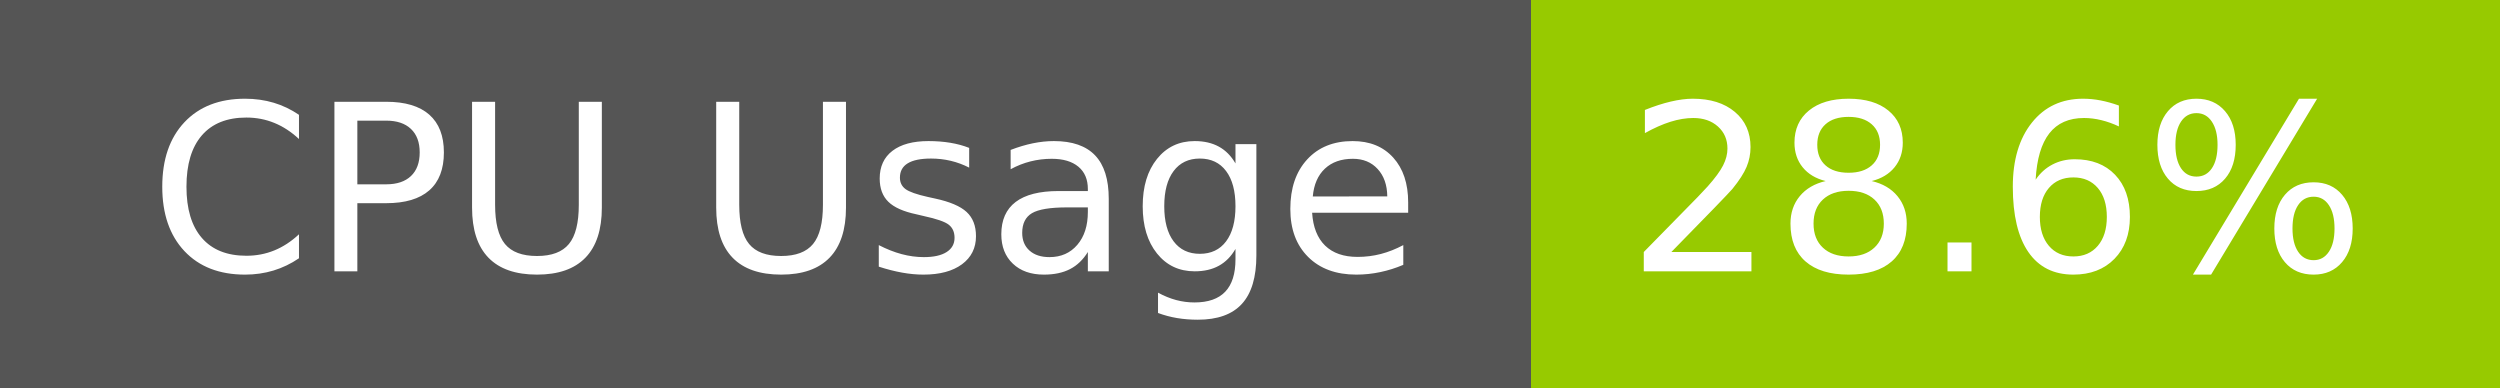
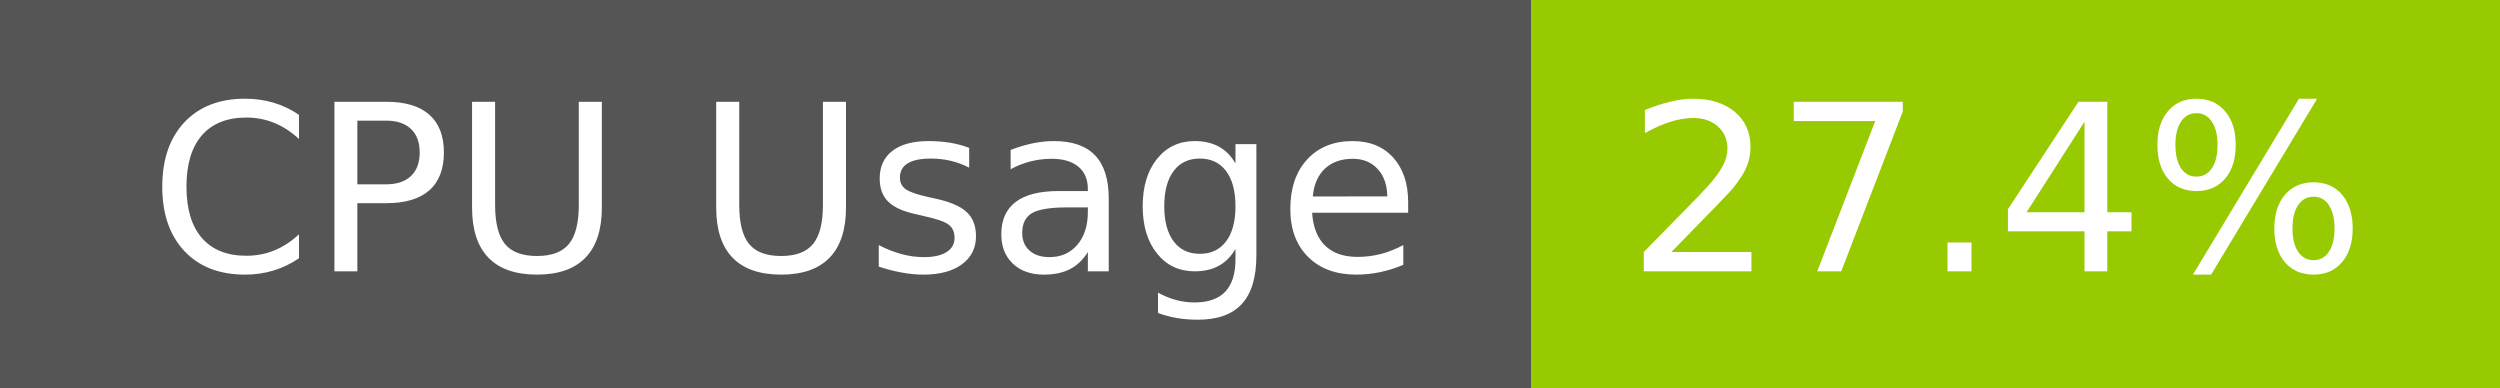
- <svg xmlns="http://www.w3.org/2000/svg" width="129" height="20" role="img" aria-label="CPU Usage: 28.6%">
+ <svg xmlns="http://www.w3.org/2000/svg" width="129" height="20" role="img" aria-label="CPU Usage: 27.4%">
  <g shape-rendering="crispEdges">
    <rect width="79" height="20" fill="#555" />
    <rect x="79" width="50" height="20" fill="#97ca00" />
  </g>
  <g fill="#fff" text-anchor="middle" font-family="Verdana,Geneva,DejaVu Sans,sans-serif" text-rendering="geometricPrecision" font-size="120">
    <text x="405" y="140" transform="scale(.1)" fill="#fff" textLength="665">CPU Usage</text>
-     <text x="1030" y="140" transform="scale(.1)" fill="#fff" textLength="390">28.6%</text>
+     <text x="1030" y="140" transform="scale(.1)" fill="#fff" textLength="390">27.4%</text>
  </g>
</svg>
